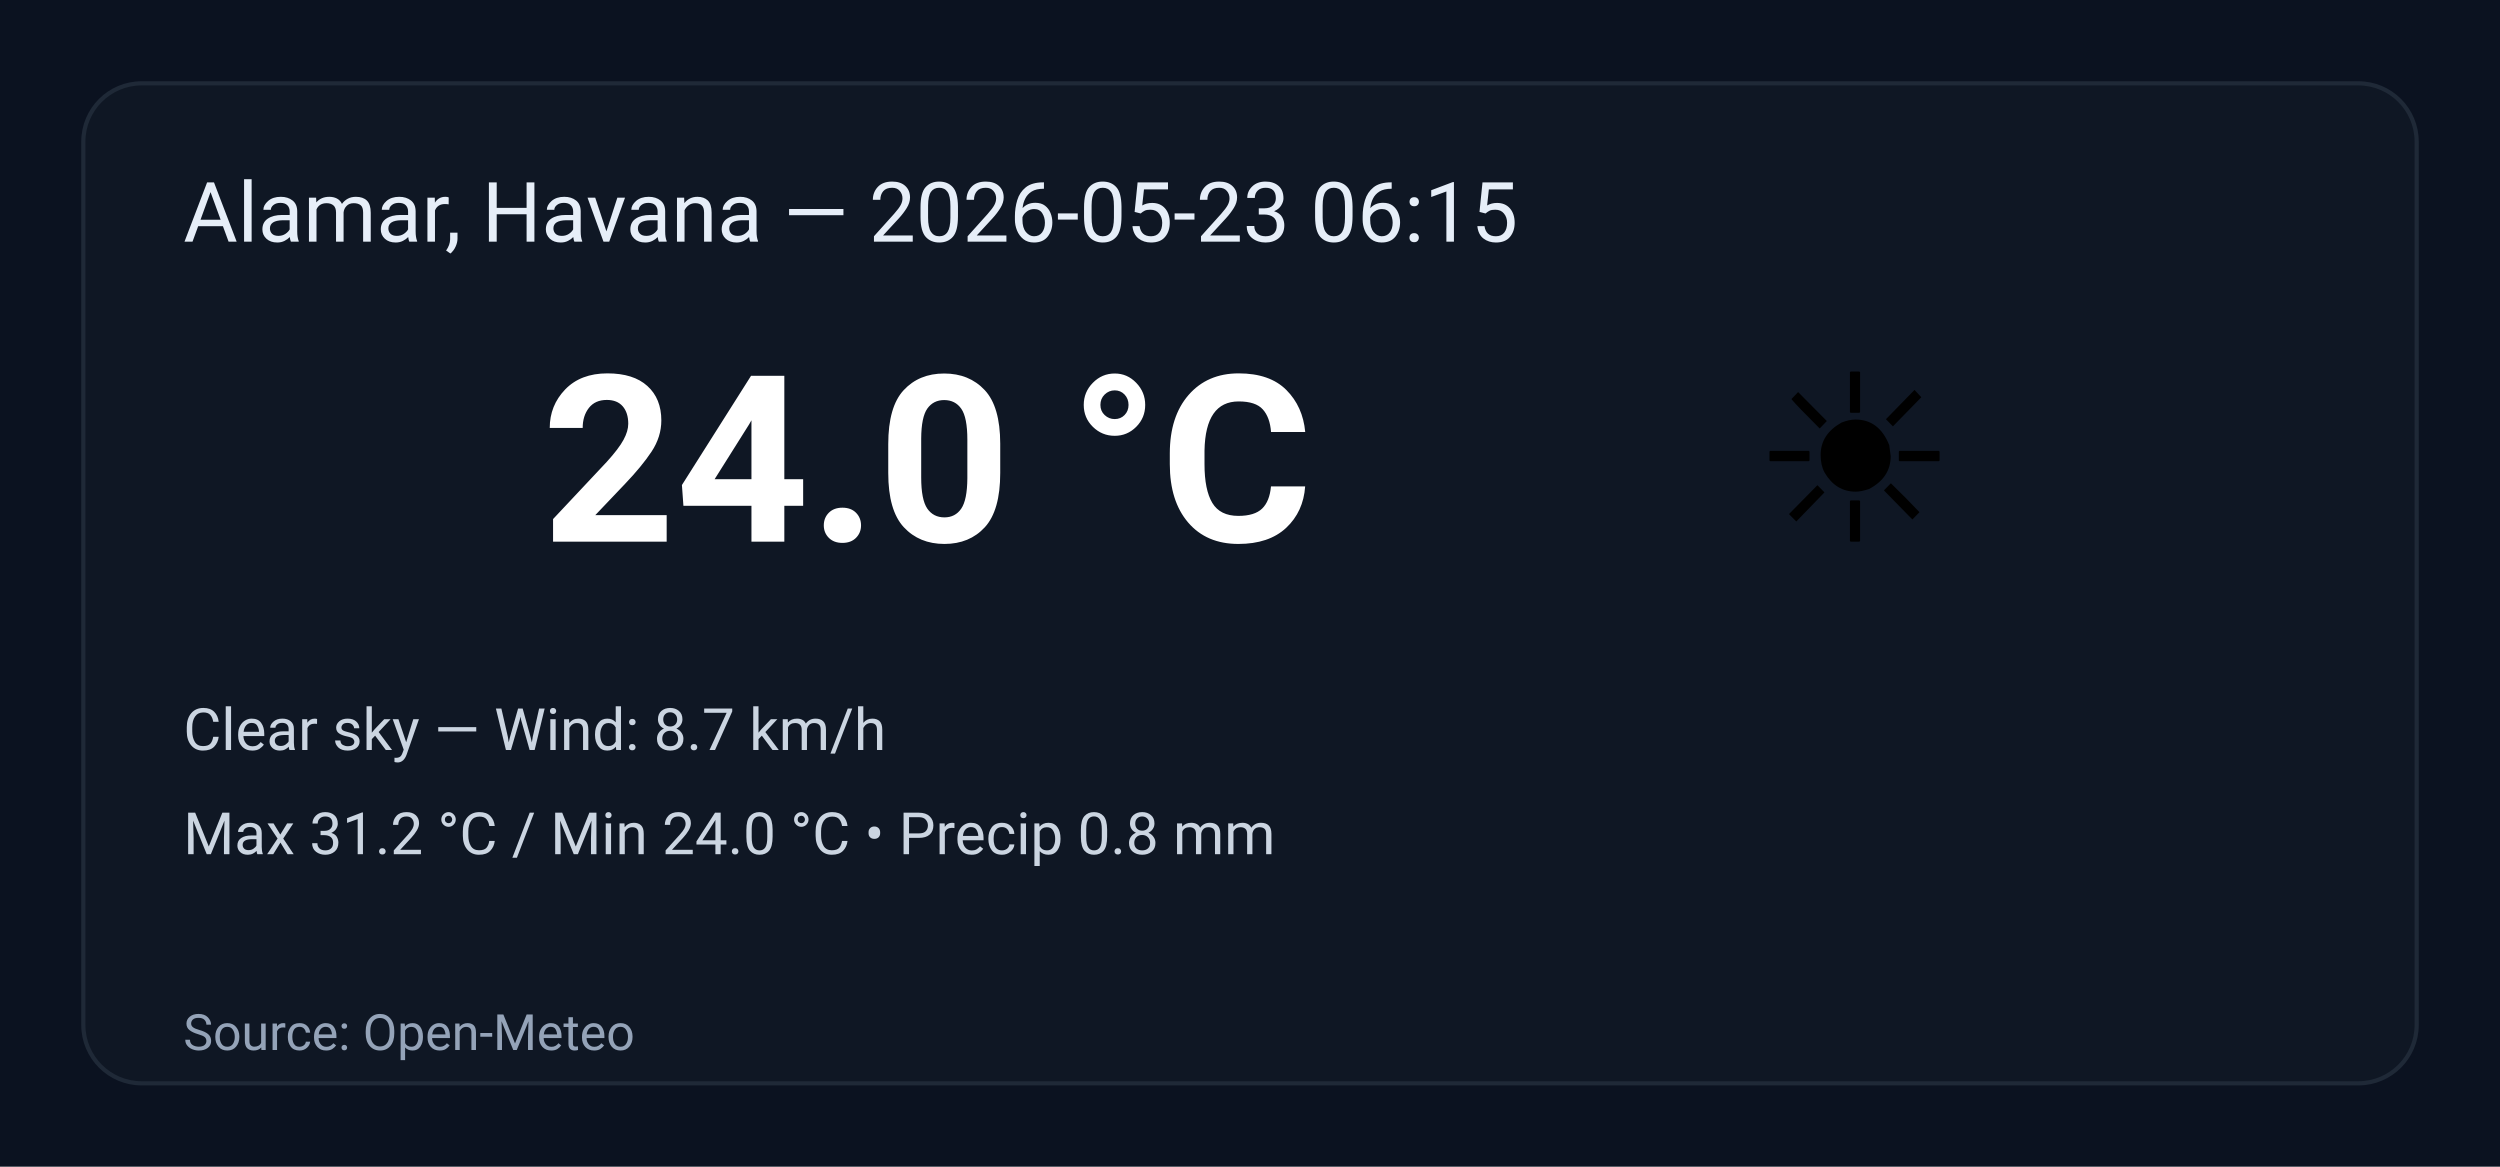
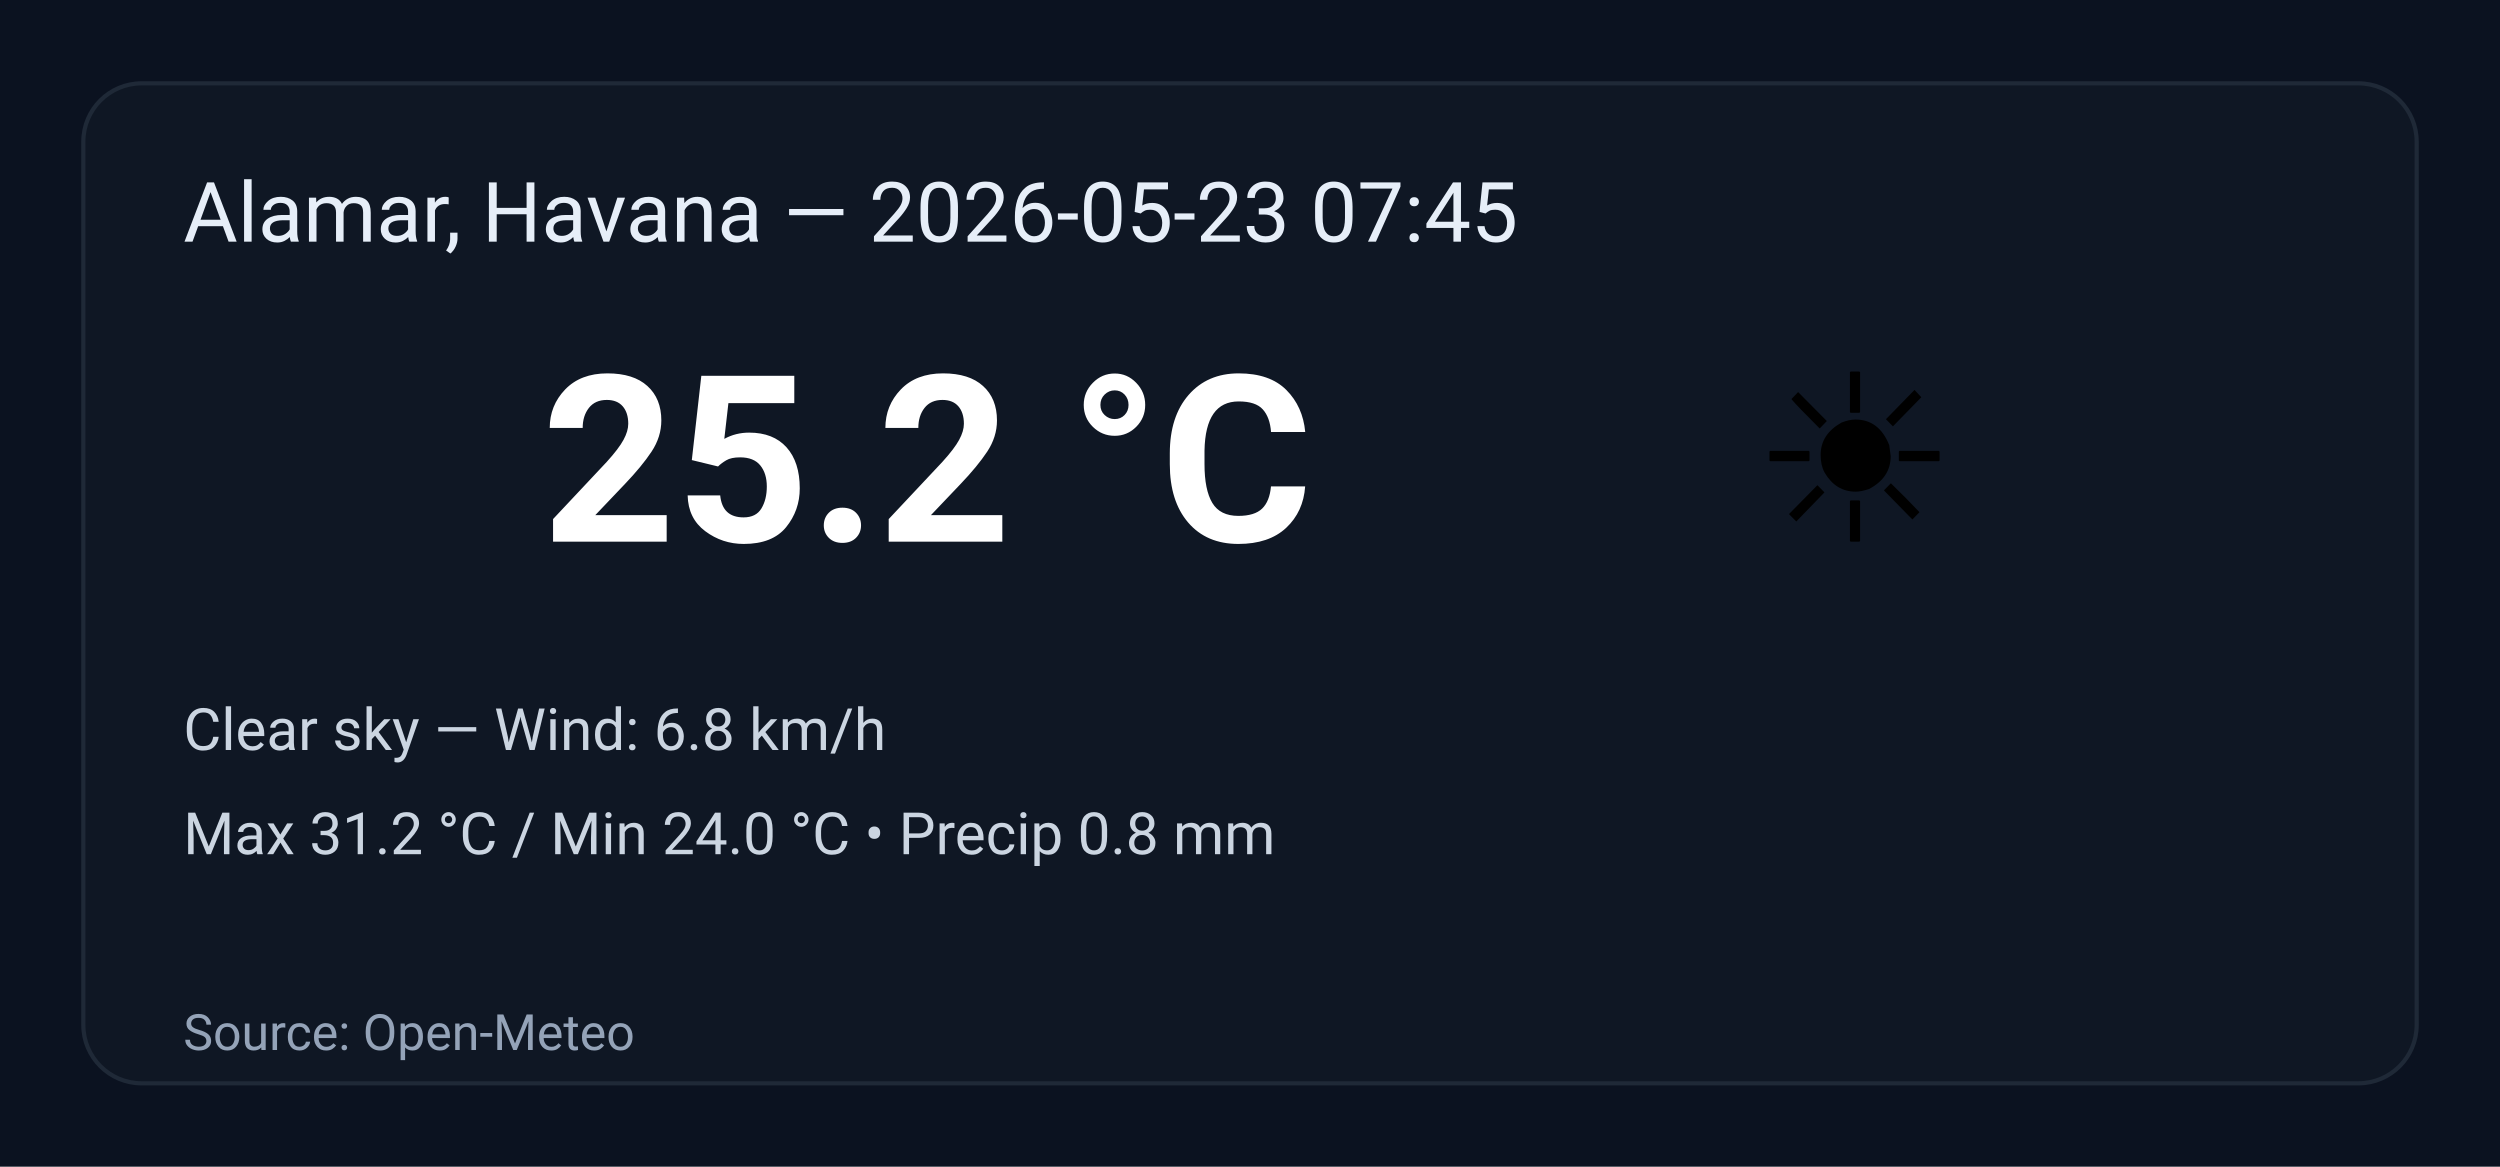
<svg xmlns="http://www.w3.org/2000/svg" width="600" height="280" viewBox="0 0 600 280" role="img" aria-label="Weather summary">
  <style>
    .bg { fill: #0b1220; }
    .card { fill: #0f1724; stroke: #1f2937; stroke-width:1; rx:14; }
    .title { font: 20px 'Segoe UI', Roboto, Arial; fill: #e6eef8; }
    .temp { font: 56px 'Segoe UI', Roboto, Arial; fill: #ffffff; font-weight:700; }
    .emoji { font-size:56px; }
    .meta { font: 14px 'Segoe UI', Roboto, Arial; fill: #cbd5e1; }
    .foot { font: 12px 'Segoe UI', Roboto, Arial; fill: #94a3b8; }
  </style>
  <rect class="bg" width="100%" height="100%" rx="0" />
  <g transform="translate(20,20)">
    <rect class="card" x="0" y="0" width="560" height="240" rx="12" />
-     <text class="title" x="24" y="38">Alamar, Havana — 2026-05-23 06:15</text>
+     <text class="title" x="24" y="38">Alamar, Havana — 2026-05-23 07:45</text>
    <text class="emoji" x="400" y="110">☀️</text>
-     <text class="temp" x="110" y="110">24.0 °C</text>
-     <text class="meta" x="24" y="160">Clear sky — Wind: 8.7 km/h</text>
+     <text class="temp" x="110" y="110">25.2 °C</text>
+     <text class="meta" x="24" y="160">Clear sky — Wind: 6.8 km/h</text>
    <text class="meta" x="24" y="185">Max 31.2 °C / Min 24.0 °C  •  Precip 0.8 mm</text>
    <text class="foot" x="24" y="232">Source: Open-Meteo</text>
  </g>
</svg>
